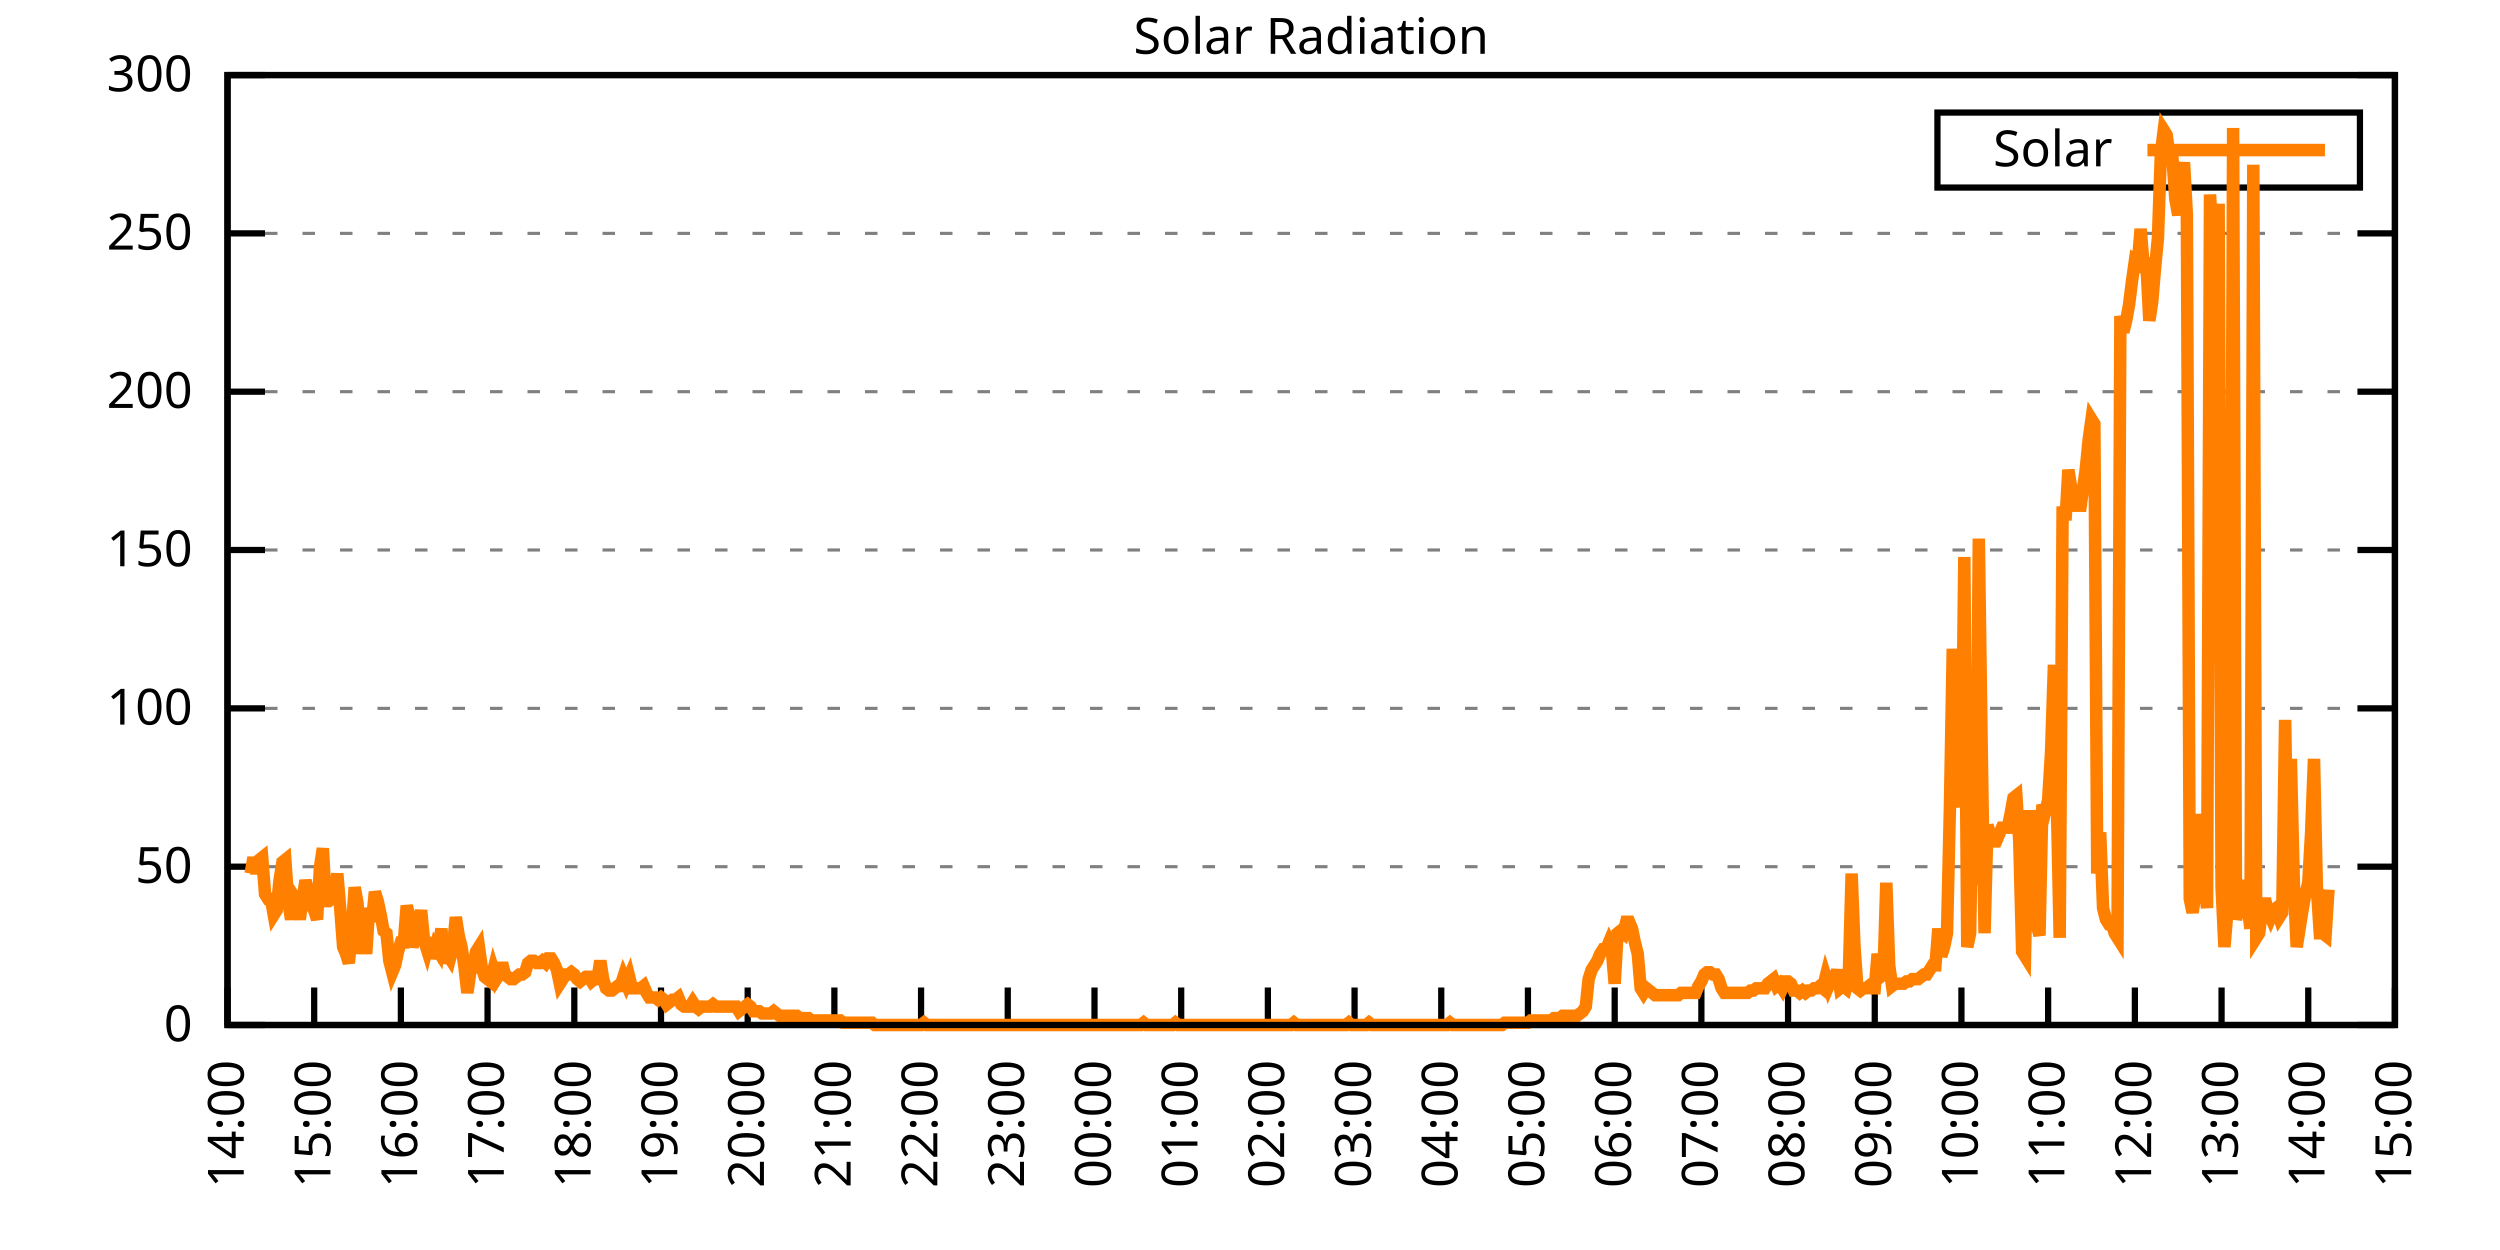
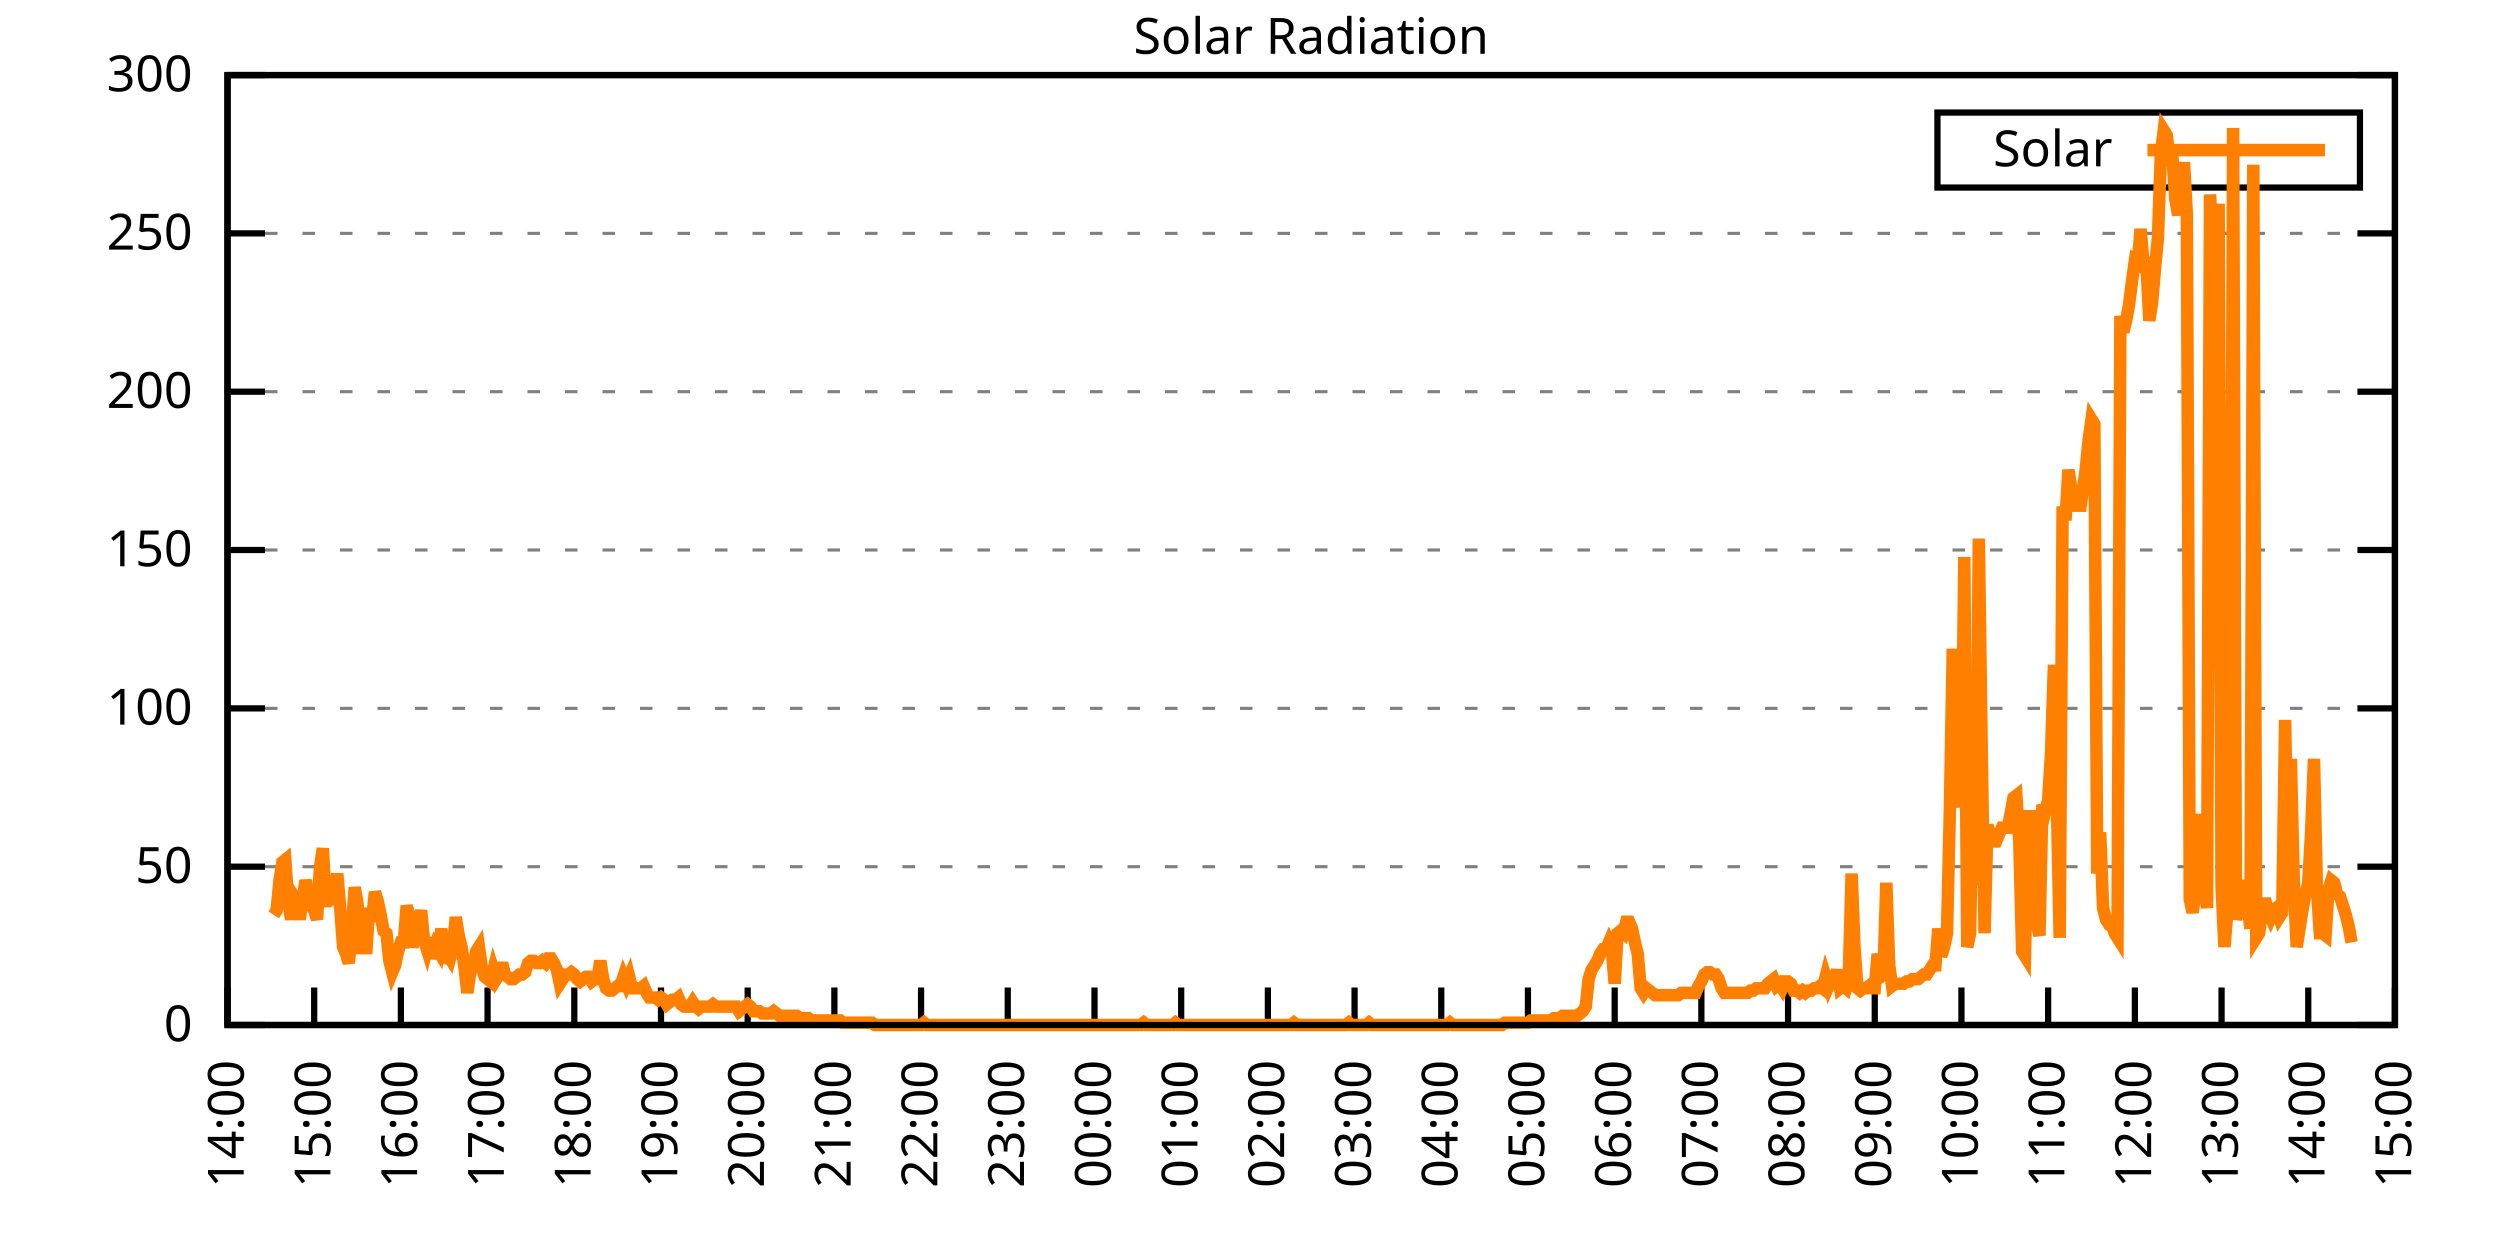
<svg xmlns="http://www.w3.org/2000/svg" xmlns:xlink="http://www.w3.org/1999/xlink" width="400" height="200" viewBox="0 0 400 200">
  <g id="gnuplot_canvas">
    <rect x="0" y="0" width="400" height="200" fill="none" />
    <defs>
      <circle id="gpDot" r="0.5" stroke-width="0.5" stroke="currentColor" />
      <path id="gpPt0" stroke-width="0.333" stroke="currentColor" d="M-1,0 h2 M0,-1 v2" />
      <path id="gpPt1" stroke-width="0.333" stroke="currentColor" d="M-1,-1 L1,1 M1,-1 L-1,1" />
      <path id="gpPt2" stroke-width="0.333" stroke="currentColor" d="M-1,0 L1,0 M0,-1 L0,1 M-1,-1 L1,1 M-1,1 L1,-1" />
      <rect id="gpPt3" stroke-width="0.333" stroke="currentColor" x="-1" y="-1" width="2" height="2" />
      <rect id="gpPt4" stroke-width="0.333" stroke="currentColor" fill="currentColor" x="-1" y="-1" width="2" height="2" />
      <circle id="gpPt5" stroke-width="0.333" stroke="currentColor" cx="0" cy="0" r="1" />
      <use xlink:href="#gpPt5" id="gpPt6" fill="currentColor" stroke="none" />
      <path id="gpPt7" stroke-width="0.333" stroke="currentColor" d="M0,-1.33 L-1.33,0.67 L1.33,0.67 z" />
      <use xlink:href="#gpPt7" id="gpPt8" fill="currentColor" stroke="none" />
      <use xlink:href="#gpPt7" id="gpPt9" stroke="currentColor" transform="rotate(180)" />
      <use xlink:href="#gpPt9" id="gpPt10" fill="currentColor" stroke="none" />
      <use xlink:href="#gpPt3" id="gpPt11" stroke="currentColor" transform="rotate(45)" />
      <use xlink:href="#gpPt11" id="gpPt12" fill="currentColor" stroke="none" />
      <path id="gpPt13" stroke-width="0.333" stroke="currentColor" d="M0,1.330 L1.265,0.411 L0.782,-1.067 L-0.782,-1.076 L-1.265,0.411 z" />
      <use xlink:href="#gpPt13" id="gpPt14" fill="currentColor" stroke="none" />
      <filter id="textbox" filterUnits="objectBoundingBox" x="0" y="0" height="1" width="1">
        <feFlood flood-color="white" flood-opacity="1" result="bgnd" />
        <feComposite in="SourceGraphic" in2="bgnd" operator="atop" />
      </filter>
      <filter id="greybox" filterUnits="objectBoundingBox" x="0" y="0" height="1" width="1">
        <feFlood flood-color="lightgrey" flood-opacity="1" result="grey" />
        <feComposite in="SourceGraphic" in2="grey" operator="atop" />
      </filter>
    </defs>
    <g fill="none" color="white" stroke="currentColor" stroke-width="1.00" stroke-linecap="butt" stroke-linejoin="miter">
</g>
    <g fill="none" color="black" stroke="currentColor" stroke-width="1.00" stroke-linecap="butt" stroke-linejoin="miter">
      <g stroke="none" shape-rendering="crispEdges">
        <polygon fill="rgb(255, 255, 255)" points="36.40,164.00 383.18,164.00 383.18,12.02 36.40,12.02 " />
      </g>
    </g>
    <g fill="none" color="black" stroke="currentColor" stroke-width="1.00" stroke-linecap="butt" stroke-linejoin="miter">
</g>
    <g fill="none" color="black" stroke="black" stroke-width="0.50" stroke-linecap="butt" stroke-linejoin="miter">
</g>
    <g fill="none" color="gray" stroke="currentColor" stroke-width="0.50" stroke-linecap="butt" stroke-linejoin="miter">
      <path stroke="gray" stroke-dasharray="2,4" class="gridline" d="M36.40,164.00 L383.19,164.00  " />
    </g>
    <g fill="none" color="gray" stroke="gray" stroke-width="1.00" stroke-linecap="butt" stroke-linejoin="miter">
</g>
    <g fill="none" color="black" stroke="currentColor" stroke-width="1.00" stroke-linecap="butt" stroke-linejoin="miter">
      <path stroke="black" d="M36.40,164.00 L42.40,164.00 M383.19,164.00 L377.19,164.00  " />
      <g transform="translate(30.80,166.60)" stroke="none" fill="black" font-family="Sans" font-size="8.00" text-anchor="end">
        <text>
          <tspan font-family="Sans"> 0</tspan>
        </text>
      </g>
    </g>
    <g fill="none" color="black" stroke="currentColor" stroke-width="1.00" stroke-linecap="butt" stroke-linejoin="miter">
</g>
    <g fill="none" color="black" stroke="black" stroke-width="0.50" stroke-linecap="butt" stroke-linejoin="miter">
</g>
    <g fill="none" color="gray" stroke="currentColor" stroke-width="0.50" stroke-linecap="butt" stroke-linejoin="miter">
      <path stroke="gray" stroke-dasharray="2,4" class="gridline" d="M36.40,138.67 L383.19,138.67  " />
    </g>
    <g fill="none" color="gray" stroke="gray" stroke-width="1.00" stroke-linecap="butt" stroke-linejoin="miter">
</g>
    <g fill="none" color="black" stroke="currentColor" stroke-width="1.00" stroke-linecap="butt" stroke-linejoin="miter">
      <path stroke="black" d="M36.40,138.67 L42.40,138.67 M383.19,138.67 L377.19,138.67  " />
      <g transform="translate(30.80,141.27)" stroke="none" fill="black" font-family="Sans" font-size="8.00" text-anchor="end">
        <text>
          <tspan font-family="Sans"> 50</tspan>
        </text>
      </g>
    </g>
    <g fill="none" color="black" stroke="currentColor" stroke-width="1.00" stroke-linecap="butt" stroke-linejoin="miter">
</g>
    <g fill="none" color="black" stroke="black" stroke-width="0.50" stroke-linecap="butt" stroke-linejoin="miter">
</g>
    <g fill="none" color="gray" stroke="currentColor" stroke-width="0.50" stroke-linecap="butt" stroke-linejoin="miter">
      <path stroke="gray" stroke-dasharray="2,4" class="gridline" d="M36.40,113.34 L383.19,113.34  " />
    </g>
    <g fill="none" color="gray" stroke="gray" stroke-width="1.00" stroke-linecap="butt" stroke-linejoin="miter">
</g>
    <g fill="none" color="black" stroke="currentColor" stroke-width="1.00" stroke-linecap="butt" stroke-linejoin="miter">
      <path stroke="black" d="M36.40,113.34 L42.40,113.34 M383.19,113.34 L377.19,113.34  " />
      <g transform="translate(30.80,115.94)" stroke="none" fill="black" font-family="Sans" font-size="8.00" text-anchor="end">
        <text>
          <tspan font-family="Sans"> 100</tspan>
        </text>
      </g>
    </g>
    <g fill="none" color="black" stroke="currentColor" stroke-width="1.00" stroke-linecap="butt" stroke-linejoin="miter">
</g>
    <g fill="none" color="black" stroke="black" stroke-width="0.50" stroke-linecap="butt" stroke-linejoin="miter">
</g>
    <g fill="none" color="gray" stroke="currentColor" stroke-width="0.50" stroke-linecap="butt" stroke-linejoin="miter">
      <path stroke="gray" stroke-dasharray="2,4" class="gridline" d="M36.40,88.00 L383.19,88.00  " />
    </g>
    <g fill="none" color="gray" stroke="gray" stroke-width="1.00" stroke-linecap="butt" stroke-linejoin="miter">
</g>
    <g fill="none" color="black" stroke="currentColor" stroke-width="1.00" stroke-linecap="butt" stroke-linejoin="miter">
      <path stroke="black" d="M36.40,88.00 L42.40,88.00 M383.19,88.00 L377.19,88.00  " />
      <g transform="translate(30.80,90.60)" stroke="none" fill="black" font-family="Sans" font-size="8.00" text-anchor="end">
        <text>
          <tspan font-family="Sans"> 150</tspan>
        </text>
      </g>
    </g>
    <g fill="none" color="black" stroke="currentColor" stroke-width="1.00" stroke-linecap="butt" stroke-linejoin="miter">
</g>
    <g fill="none" color="black" stroke="black" stroke-width="0.50" stroke-linecap="butt" stroke-linejoin="miter">
</g>
    <g fill="none" color="gray" stroke="currentColor" stroke-width="0.50" stroke-linecap="butt" stroke-linejoin="miter">
      <path stroke="gray" stroke-dasharray="2,4" class="gridline" d="M36.40,62.67 L383.19,62.67  " />
    </g>
    <g fill="none" color="gray" stroke="gray" stroke-width="1.00" stroke-linecap="butt" stroke-linejoin="miter">
</g>
    <g fill="none" color="black" stroke="currentColor" stroke-width="1.00" stroke-linecap="butt" stroke-linejoin="miter">
      <path stroke="black" d="M36.40,62.67 L42.40,62.67 M383.19,62.67 L377.19,62.67  " />
      <g transform="translate(30.80,65.27)" stroke="none" fill="black" font-family="Sans" font-size="8.00" text-anchor="end">
        <text>
          <tspan font-family="Sans"> 200</tspan>
        </text>
      </g>
    </g>
    <g fill="none" color="black" stroke="currentColor" stroke-width="1.00" stroke-linecap="butt" stroke-linejoin="miter">
</g>
    <g fill="none" color="black" stroke="black" stroke-width="0.50" stroke-linecap="butt" stroke-linejoin="miter">
</g>
    <g fill="none" color="gray" stroke="currentColor" stroke-width="0.50" stroke-linecap="butt" stroke-linejoin="miter">
      <path stroke="gray" stroke-dasharray="2,4" class="gridline" d="M36.40,37.34 L383.19,37.34  " />
    </g>
    <g fill="none" color="gray" stroke="gray" stroke-width="1.00" stroke-linecap="butt" stroke-linejoin="miter">
</g>
    <g fill="none" color="black" stroke="currentColor" stroke-width="1.00" stroke-linecap="butt" stroke-linejoin="miter">
      <path stroke="black" d="M36.40,37.34 L42.40,37.34 M383.19,37.34 L377.19,37.34  " />
      <g transform="translate(30.80,39.94)" stroke="none" fill="black" font-family="Sans" font-size="8.00" text-anchor="end">
        <text>
          <tspan font-family="Sans"> 250</tspan>
        </text>
      </g>
    </g>
    <g fill="none" color="black" stroke="currentColor" stroke-width="1.00" stroke-linecap="butt" stroke-linejoin="miter">
</g>
    <g fill="none" color="black" stroke="black" stroke-width="0.50" stroke-linecap="butt" stroke-linejoin="miter">
</g>
    <g fill="none" color="gray" stroke="currentColor" stroke-width="0.50" stroke-linecap="butt" stroke-linejoin="miter">
      <path stroke="gray" stroke-dasharray="2,4" class="gridline" d="M36.40,12.01 L383.19,12.01  " />
    </g>
    <g fill="none" color="gray" stroke="gray" stroke-width="1.00" stroke-linecap="butt" stroke-linejoin="miter">
</g>
    <g fill="none" color="black" stroke="currentColor" stroke-width="1.00" stroke-linecap="butt" stroke-linejoin="miter">
      <path stroke="black" d="M36.40,12.01 L42.40,12.01 M383.19,12.01 L377.19,12.01  " />
      <g transform="translate(30.80,14.61)" stroke="none" fill="black" font-family="Sans" font-size="8.00" text-anchor="end">
        <text>
          <tspan font-family="Sans"> 300</tspan>
        </text>
      </g>
    </g>
    <g fill="none" color="black" stroke="currentColor" stroke-width="1.00" stroke-linecap="butt" stroke-linejoin="miter">
      <path stroke="black" d="M36.40,164.00 L36.40,158.00  " />
      <g transform="translate(39.00,169.60) rotate(270.00)" stroke="none" fill="black" font-family="Sans" font-size="8.00" text-anchor="end">
        <text>
          <tspan font-family="Sans">14:00</tspan>
        </text>
      </g>
    </g>
    <g fill="none" color="black" stroke="currentColor" stroke-width="1.00" stroke-linecap="butt" stroke-linejoin="miter">
      <path stroke="black" d="M50.27,164.00 L50.27,158.00  " />
      <g transform="translate(52.87,169.60) rotate(270.00)" stroke="none" fill="black" font-family="Sans" font-size="8.00" text-anchor="end">
        <text>
          <tspan font-family="Sans">15:00</tspan>
        </text>
      </g>
    </g>
    <g fill="none" color="black" stroke="currentColor" stroke-width="1.00" stroke-linecap="butt" stroke-linejoin="miter">
      <path stroke="black" d="M64.14,164.00 L64.14,158.00  " />
      <g transform="translate(66.74,169.60) rotate(270.00)" stroke="none" fill="black" font-family="Sans" font-size="8.00" text-anchor="end">
        <text>
          <tspan font-family="Sans">16:00</tspan>
        </text>
      </g>
    </g>
    <g fill="none" color="black" stroke="currentColor" stroke-width="1.00" stroke-linecap="butt" stroke-linejoin="miter">
      <path stroke="black" d="M78.01,164.00 L78.01,158.00  " />
      <g transform="translate(80.61,169.60) rotate(270.00)" stroke="none" fill="black" font-family="Sans" font-size="8.00" text-anchor="end">
        <text>
          <tspan font-family="Sans">17:00</tspan>
        </text>
      </g>
    </g>
    <g fill="none" color="black" stroke="currentColor" stroke-width="1.00" stroke-linecap="butt" stroke-linejoin="miter">
      <path stroke="black" d="M91.89,164.00 L91.89,158.00  " />
      <g transform="translate(94.49,169.60) rotate(270.00)" stroke="none" fill="black" font-family="Sans" font-size="8.00" text-anchor="end">
        <text>
          <tspan font-family="Sans">18:00</tspan>
        </text>
      </g>
    </g>
    <g fill="none" color="black" stroke="currentColor" stroke-width="1.00" stroke-linecap="butt" stroke-linejoin="miter">
      <path stroke="black" d="M105.76,164.00 L105.76,158.00  " />
      <g transform="translate(108.36,169.60) rotate(270.00)" stroke="none" fill="black" font-family="Sans" font-size="8.00" text-anchor="end">
        <text>
          <tspan font-family="Sans">19:00</tspan>
        </text>
      </g>
    </g>
    <g fill="none" color="black" stroke="currentColor" stroke-width="1.00" stroke-linecap="butt" stroke-linejoin="miter">
      <path stroke="black" d="M119.63,164.00 L119.63,158.00  " />
      <g transform="translate(122.23,169.60) rotate(270.00)" stroke="none" fill="black" font-family="Sans" font-size="8.00" text-anchor="end">
        <text>
          <tspan font-family="Sans">20:00</tspan>
        </text>
      </g>
    </g>
    <g fill="none" color="black" stroke="currentColor" stroke-width="1.00" stroke-linecap="butt" stroke-linejoin="miter">
      <path stroke="black" d="M133.50,164.00 L133.50,158.00  " />
      <g transform="translate(136.10,169.60) rotate(270.00)" stroke="none" fill="black" font-family="Sans" font-size="8.00" text-anchor="end">
        <text>
          <tspan font-family="Sans">21:00</tspan>
        </text>
      </g>
    </g>
    <g fill="none" color="black" stroke="currentColor" stroke-width="1.00" stroke-linecap="butt" stroke-linejoin="miter">
      <path stroke="black" d="M147.37,164.00 L147.37,158.00  " />
      <g transform="translate(149.97,169.60) rotate(270.00)" stroke="none" fill="black" font-family="Sans" font-size="8.00" text-anchor="end">
        <text>
          <tspan font-family="Sans">22:00</tspan>
        </text>
      </g>
    </g>
    <g fill="none" color="black" stroke="currentColor" stroke-width="1.00" stroke-linecap="butt" stroke-linejoin="miter">
      <path stroke="black" d="M161.24,164.00 L161.24,158.00  " />
      <g transform="translate(163.84,169.60) rotate(270.00)" stroke="none" fill="black" font-family="Sans" font-size="8.00" text-anchor="end">
        <text>
          <tspan font-family="Sans">23:00</tspan>
        </text>
      </g>
    </g>
    <g fill="none" color="black" stroke="currentColor" stroke-width="1.00" stroke-linecap="butt" stroke-linejoin="miter">
      <path stroke="black" d="M175.12,164.00 L175.12,158.00  " />
      <g transform="translate(177.72,169.60) rotate(270.00)" stroke="none" fill="black" font-family="Sans" font-size="8.00" text-anchor="end">
        <text>
          <tspan font-family="Sans">00:00</tspan>
        </text>
      </g>
    </g>
    <g fill="none" color="black" stroke="currentColor" stroke-width="1.00" stroke-linecap="butt" stroke-linejoin="miter">
      <path stroke="black" d="M188.99,164.00 L188.99,158.00  " />
      <g transform="translate(191.59,169.60) rotate(270.00)" stroke="none" fill="black" font-family="Sans" font-size="8.00" text-anchor="end">
        <text>
          <tspan font-family="Sans">01:00</tspan>
        </text>
      </g>
    </g>
    <g fill="none" color="black" stroke="currentColor" stroke-width="1.00" stroke-linecap="butt" stroke-linejoin="miter">
      <path stroke="black" d="M202.86,164.00 L202.86,158.00  " />
      <g transform="translate(205.46,169.60) rotate(270.00)" stroke="none" fill="black" font-family="Sans" font-size="8.00" text-anchor="end">
        <text>
          <tspan font-family="Sans">02:00</tspan>
        </text>
      </g>
    </g>
    <g fill="none" color="black" stroke="currentColor" stroke-width="1.00" stroke-linecap="butt" stroke-linejoin="miter">
      <path stroke="black" d="M216.73,164.00 L216.73,158.00  " />
      <g transform="translate(219.33,169.60) rotate(270.00)" stroke="none" fill="black" font-family="Sans" font-size="8.00" text-anchor="end">
        <text>
          <tspan font-family="Sans">03:00</tspan>
        </text>
      </g>
    </g>
    <g fill="none" color="black" stroke="currentColor" stroke-width="1.00" stroke-linecap="butt" stroke-linejoin="miter">
      <path stroke="black" d="M230.60,164.00 L230.60,158.00  " />
      <g transform="translate(233.20,169.60) rotate(270.00)" stroke="none" fill="black" font-family="Sans" font-size="8.00" text-anchor="end">
        <text>
          <tspan font-family="Sans">04:00</tspan>
        </text>
      </g>
    </g>
    <g fill="none" color="black" stroke="currentColor" stroke-width="1.00" stroke-linecap="butt" stroke-linejoin="miter">
      <path stroke="black" d="M244.47,164.00 L244.47,158.00  " />
      <g transform="translate(247.07,169.60) rotate(270.00)" stroke="none" fill="black" font-family="Sans" font-size="8.00" text-anchor="end">
        <text>
          <tspan font-family="Sans">05:00</tspan>
        </text>
      </g>
    </g>
    <g fill="none" color="black" stroke="currentColor" stroke-width="1.00" stroke-linecap="butt" stroke-linejoin="miter">
      <path stroke="black" d="M258.35,164.00 L258.35,158.00  " />
      <g transform="translate(260.95,169.60) rotate(270.00)" stroke="none" fill="black" font-family="Sans" font-size="8.00" text-anchor="end">
        <text>
          <tspan font-family="Sans">06:00</tspan>
        </text>
      </g>
    </g>
    <g fill="none" color="black" stroke="currentColor" stroke-width="1.00" stroke-linecap="butt" stroke-linejoin="miter">
      <path stroke="black" d="M272.22,164.00 L272.22,158.00  " />
      <g transform="translate(274.82,169.60) rotate(270.00)" stroke="none" fill="black" font-family="Sans" font-size="8.00" text-anchor="end">
        <text>
          <tspan font-family="Sans">07:00</tspan>
        </text>
      </g>
    </g>
    <g fill="none" color="black" stroke="currentColor" stroke-width="1.00" stroke-linecap="butt" stroke-linejoin="miter">
      <path stroke="black" d="M286.09,164.00 L286.09,158.00  " />
      <g transform="translate(288.69,169.60) rotate(270.00)" stroke="none" fill="black" font-family="Sans" font-size="8.00" text-anchor="end">
        <text>
          <tspan font-family="Sans">08:00</tspan>
        </text>
      </g>
    </g>
    <g fill="none" color="black" stroke="currentColor" stroke-width="1.00" stroke-linecap="butt" stroke-linejoin="miter">
      <path stroke="black" d="M299.96,164.00 L299.96,158.00  " />
      <g transform="translate(302.56,169.60) rotate(270.00)" stroke="none" fill="black" font-family="Sans" font-size="8.00" text-anchor="end">
        <text>
          <tspan font-family="Sans">09:00</tspan>
        </text>
      </g>
    </g>
    <g fill="none" color="black" stroke="currentColor" stroke-width="1.00" stroke-linecap="butt" stroke-linejoin="miter">
      <path stroke="black" d="M313.83,164.00 L313.83,158.00  " />
      <g transform="translate(316.43,169.60) rotate(270.00)" stroke="none" fill="black" font-family="Sans" font-size="8.00" text-anchor="end">
        <text>
          <tspan font-family="Sans">10:00</tspan>
        </text>
      </g>
    </g>
    <g fill="none" color="black" stroke="currentColor" stroke-width="1.00" stroke-linecap="butt" stroke-linejoin="miter">
      <path stroke="black" d="M327.70,164.00 L327.70,158.00  " />
      <g transform="translate(330.30,169.60) rotate(270.00)" stroke="none" fill="black" font-family="Sans" font-size="8.00" text-anchor="end">
        <text>
          <tspan font-family="Sans">11:00</tspan>
        </text>
      </g>
    </g>
    <g fill="none" color="black" stroke="currentColor" stroke-width="1.00" stroke-linecap="butt" stroke-linejoin="miter">
      <path stroke="black" d="M341.58,164.00 L341.58,158.00  " />
      <g transform="translate(344.18,169.60) rotate(270.00)" stroke="none" fill="black" font-family="Sans" font-size="8.00" text-anchor="end">
        <text>
          <tspan font-family="Sans">12:00</tspan>
        </text>
      </g>
    </g>
    <g fill="none" color="black" stroke="currentColor" stroke-width="1.00" stroke-linecap="butt" stroke-linejoin="miter">
      <path stroke="black" d="M355.45,164.00 L355.45,158.00  " />
      <g transform="translate(358.05,169.60) rotate(270.00)" stroke="none" fill="black" font-family="Sans" font-size="8.00" text-anchor="end">
        <text>
          <tspan font-family="Sans">13:00</tspan>
        </text>
      </g>
    </g>
    <g fill="none" color="black" stroke="currentColor" stroke-width="1.00" stroke-linecap="butt" stroke-linejoin="miter">
      <path stroke="black" d="M369.32,164.00 L369.32,158.00  " />
      <g transform="translate(371.92,169.60) rotate(270.00)" stroke="none" fill="black" font-family="Sans" font-size="8.00" text-anchor="end">
        <text>
          <tspan font-family="Sans">14:00</tspan>
        </text>
      </g>
    </g>
    <g fill="none" color="black" stroke="currentColor" stroke-width="1.00" stroke-linecap="butt" stroke-linejoin="miter">
      <path stroke="black" d="M383.19,164.00 L383.19,158.00  " />
      <g transform="translate(385.79,169.60) rotate(270.00)" stroke="none" fill="black" font-family="Sans" font-size="8.00" text-anchor="end">
        <text>
          <tspan font-family="Sans">15:00</tspan>
        </text>
      </g>
    </g>
    <g fill="none" color="black" stroke="currentColor" stroke-width="1.00" stroke-linecap="butt" stroke-linejoin="miter">
</g>
    <g fill="none" color="black" stroke="currentColor" stroke-width="1.00" stroke-linecap="butt" stroke-linejoin="miter">
      <path stroke="black" d="M36.40,12.01 L36.40,164.00 L383.19,164.00 L383.19,12.01 L36.40,12.01 Z  " />
    </g>
    <g fill="none" color="black" stroke="currentColor" stroke-width="1.00" stroke-linecap="butt" stroke-linejoin="miter">
</g>
    <g fill="none" color="black" stroke="currentColor" stroke-width="1.00" stroke-linecap="butt" stroke-linejoin="miter">
      <path stroke="black" d="M309.99,30.01 L309.99,18.01 L377.59,18.01 L377.59,30.01 L309.99,30.01 Z  " />
    </g>
    <g id="Solar_Radiation_plot_1">
      <g fill="none" color="white" stroke="black" stroke-width="2.00" stroke-linecap="butt" stroke-linejoin="miter">
</g>
      <g fill="none" color="black" stroke="currentColor" stroke-width="2.00" stroke-linecap="butt" stroke-linejoin="miter">
        <g transform="translate(337.99,26.61)" stroke="none" fill="black" font-family="Sans" font-size="8.00" text-anchor="end">
          <text>
            <tspan font-family="Sans">Solar</tspan>
          </text>
        </g>
      </g>
      <g fill="none" color="black" stroke="currentColor" stroke-width="2.00" stroke-linecap="butt" stroke-linejoin="miter">
-         <path stroke="rgb(255, 127,   0)" d="M343.59,24.01 L371.99,24.01 M40.10,139.77 L40.56,137.20 L41.02,139.77 L41.49,137.57 L41.95,137.20 L42.41,143.08   L42.87,143.81 L43.34,143.81 L43.80,146.38 L44.26,145.65 L44.72,140.87 L45.19,137.94 L45.65,137.57 L46.11,144.18   L46.57,147.11 L47.03,143.44 L47.50,144.18 L47.96,147.11 L48.42,143.81 L48.88,140.87 L49.35,142.71 L49.81,144.91   L50.27,145.65 L50.73,147.11 L51.20,138.67 L51.66,135.74 L52.12,144.18 L52.58,144.18 L53.05,143.81 L53.51,143.81   L53.97,139.77 L54.43,145.28 L54.90,151.52 L55.36,152.62 L55.82,154.09 L56.28,148.95 L56.75,141.98 L57.21,144.55   L57.67,152.62 L58.13,147.48 L58.59,152.62 L59.06,145.28 L59.52,147.48 L59.98,142.71 L60.44,144.18 L60.91,146.38   L61.37,148.95 L61.83,149.32 L62.29,153.72 L62.76,155.56 L63.22,154.46 L63.68,152.25 L64.14,150.79 L64.61,150.79   L65.07,144.91 L65.53,146.75 L65.99,151.52 L66.46,149.68 L66.92,148.22 L67.38,145.65 L67.84,150.42 L68.30,151.89   L68.77,150.05 L69.23,153.35 L69.69,151.52 L70.15,152.25 L70.62,148.58 L71.08,154.09 L71.54,152.62 L72.00,153.35   L72.47,151.52 L72.93,146.75 L73.39,149.68 L73.85,151.52 L74.32,154.82 L74.78,158.86 L75.24,155.56 L75.70,154.82   L76.17,152.25 L76.63,151.52 L77.09,154.82 L77.55,156.29 L78.01,156.66 L78.48,157.03 L78.94,155.19 L79.40,156.66   L79.86,155.92 L80.33,154.09 L80.79,155.92 L81.25,156.29 L81.71,156.66 L82.18,156.66 L82.64,156.29 L83.10,155.92   L83.56,155.92 L84.03,155.56 L84.49,154.09 L84.95,153.72 L85.41,153.72 L85.88,154.09 L86.34,154.09 L86.80,153.72   L87.26,154.09 L87.72,153.35 L88.19,153.35 L88.65,154.09 L89.11,155.19 L89.57,157.39 L90.04,156.66 L90.50,155.92   L90.96,155.92 L91.42,155.56 L91.89,155.92 L92.35,156.66 L92.81,157.03 L93.27,156.66 L93.74,156.29 L94.20,156.29   L94.66,157.03 L95.12,156.66 L95.59,156.66 L96.05,153.72 L96.51,156.66 L96.97,158.13 L97.44,158.49 L97.90,158.49   L98.36,158.13 L98.82,157.76 L99.28,157.76 L99.75,156.29 L100.21,157.39 L100.67,156.29 L101.13,158.13 L101.60,158.13   L102.06,158.13 L102.52,158.13 L102.98,157.76 L103.45,158.86 L103.91,159.60 L104.37,159.60 L104.83,159.60 L105.30,159.96   L105.76,159.60 L106.22,159.96 L106.68,160.70 L107.15,160.33 L107.61,159.96 L108.07,159.96 L108.53,159.60 L108.99,160.70   L109.46,161.06 L109.92,161.06 L110.38,161.06 L110.84,160.33 L111.31,161.06 L111.77,161.43 L112.23,161.06 L112.69,161.06   L113.16,161.06 L113.62,161.06 L114.08,160.70 L114.54,161.06 L115.01,161.06 L115.47,161.06 L115.93,161.06 L116.39,161.06   L116.86,161.06 L117.32,161.06 L117.78,161.06 L118.24,161.80 L118.70,161.43 L119.17,161.06 L119.63,160.70 L120.09,161.06   L120.55,161.80 L121.02,161.80 L121.48,161.80 L121.94,162.16 L122.40,162.16 L122.87,162.16 L123.33,162.16 L123.79,161.80   L124.25,162.16 L124.72,162.53 L125.18,162.53 L125.64,162.53 L126.10,162.53 L126.57,162.53 L127.03,162.53 L127.49,162.53   L127.95,162.90 L128.41,162.90 L128.88,162.90 L129.34,162.90 L129.80,163.27 L130.26,163.27 L130.73,163.27 L131.19,163.27   L131.65,163.27 L132.11,163.27 L132.58,163.27 L133.04,163.27 L133.50,163.27 L133.96,163.27 L134.43,163.27 L134.89,163.63   L135.35,163.63 L135.81,163.63 L136.28,163.63 L136.74,163.63 L137.20,163.63 L137.66,163.63 L138.13,163.63 L138.59,163.63   L139.05,163.63 L139.51,163.63 L139.97,164.00 L140.44,164.00 L140.90,164.00 L141.36,164.00 L141.82,164.00 L142.29,164.00   L142.75,164.00 L143.21,164.00 L143.67,164.00 L144.14,164.00 L144.60,164.00 L145.06,164.00 L145.52,164.00 L145.99,164.00   L146.45,164.00 L146.91,164.00 L147.37,164.00 L147.84,163.63 L148.30,164.00 L148.76,164.00 L149.22,164.00 L149.68,164.00   L150.15,164.00 L150.61,164.00 L151.07,164.00 L151.53,164.00 L152.00,164.00 L152.46,164.00 L152.92,164.00 L153.38,164.00   L153.85,164.00 L154.31,164.00 L154.77,164.00 L155.23,164.00 L155.70,164.00 L156.16,164.00 L156.62,164.00 L157.08,164.00   L157.55,164.00 L158.01,164.00 L158.47,164.00 L158.93,164.00 L159.39,164.00 L159.86,164.00 L160.32,164.00 L160.78,164.00   L161.24,164.00 L161.71,164.00 L162.17,164.00 L162.63,164.00 L163.09,164.00 L163.56,164.00 L164.02,164.00 L164.48,164.00   L164.94,164.00 L165.41,164.00 L165.87,164.00 L166.33,164.00 L166.79,164.00 L167.26,164.00 L167.72,164.00 L168.18,164.00   L168.64,164.00 L169.10,164.00 L169.57,164.00 L170.03,164.00 L170.49,164.00 L170.95,164.00 L171.42,164.00 L171.88,164.00   L172.34,164.00 L172.80,164.00 L173.27,164.00 L173.73,164.00 L174.19,164.00 L174.65,164.00 L175.12,164.00 L175.58,164.00   L176.04,164.00 L176.50,164.00 L176.97,164.00 L177.43,164.00 L177.89,164.00 L178.35,164.00 L178.82,164.00 L179.28,164.00   L179.74,164.00 L180.20,164.00 L180.66,164.00 L181.13,164.00 L181.59,164.00 L182.05,164.00 L182.51,164.00 L182.98,163.63   L183.44,164.00 L183.90,164.00 L184.36,164.00 L184.83,164.00 L185.29,164.00 L185.75,164.00 L186.21,164.00 L186.68,164.00   L187.14,164.00 L187.60,164.00 L188.06,163.63 L188.53,164.00 L188.99,164.00 L189.45,164.00 L189.91,164.00 L190.37,164.00   L190.84,164.00 L191.30,164.00 L191.76,164.00 L192.22,164.00 L192.69,164.00 L193.15,164.00 L193.61,164.00 L194.07,164.00   L194.54,164.00 L195.00,164.00 L195.46,164.00 L195.92,164.00 L196.39,164.00 L196.85,164.00 L197.31,164.00 L197.77,164.00   L198.24,164.00 L198.70,164.00 L199.16,164.00 L199.62,164.00 L200.08,164.00 L200.55,164.00 L201.01,164.00 L201.47,164.00   L201.93,164.00 L202.40,164.00 L202.86,164.00 L203.32,164.00 L203.78,164.00 L204.25,164.00 L204.71,164.00 L205.17,164.00   L205.63,164.00 L206.10,164.00 L206.56,164.00 L207.02,163.63 L207.48,164.00 L207.95,164.00 L208.41,164.00 L208.87,164.00   L209.33,164.00 L209.80,164.00 L210.26,164.00 L210.72,164.00 L211.18,164.00 L211.64,164.00 L212.11,164.00 L212.57,164.00   L213.03,164.00 L213.49,164.00 L213.96,164.00 L214.42,164.00 L214.88,164.00 L215.34,164.00 L215.81,163.63 L216.27,164.00   L216.73,164.00 L217.19,164.00 L217.66,164.00 L218.12,164.00 L218.58,164.00 L219.04,163.63 L219.51,164.00 L219.97,164.00   L220.43,164.00 L220.89,164.00 L221.35,164.00 L221.82,164.00 L222.28,164.00 L222.74,164.00 L223.20,164.00 L223.67,164.00   L224.13,164.00 L224.59,164.00 L225.05,164.00 L225.52,164.00 L225.98,164.00 L226.44,164.00 L226.90,164.00 L227.37,164.00   L227.83,164.00 L228.29,164.00 L228.75,164.00 L229.22,164.00 L229.68,164.00 L230.14,164.00 L230.60,164.00 L231.06,164.00   L231.53,164.00 L231.99,163.63 L232.45,164.00 L232.91,164.00 L233.38,164.00 L233.84,164.00 L234.30,164.00 L234.76,164.00   L235.23,164.00 L235.69,164.00 L236.15,164.00 L236.61,164.00 L237.08,164.00 L237.54,164.00 L238.00,164.00 L238.46,164.00   L238.93,164.00 L239.39,164.00 L239.85,164.00 L240.31,164.00 L240.77,163.63 L241.24,163.63 L241.70,163.63 L242.16,163.63   L242.62,163.63 L243.09,163.63 L243.55,163.63 L244.01,163.63 L244.47,163.63 L244.94,163.27 L245.40,163.27 L245.86,163.27   L246.32,163.27 L246.79,163.27 L247.25,163.27 L247.71,163.27 L248.17,163.27 L248.64,162.90 L249.10,162.90 L249.56,162.90   L250.02,162.53 L250.49,162.53 L250.95,162.53 L251.41,162.53 L251.87,162.53 L252.33,162.53 L252.80,162.16 L253.26,161.80   L253.72,161.06 L254.18,156.66 L254.65,155.19 L255.11,154.46 L255.57,153.72 L256.03,152.62 L256.50,151.89 L256.96,151.89   L257.42,150.79 L257.88,151.89 L258.35,157.39 L258.81,149.32 L259.27,148.95 L259.73,149.32 L260.20,147.48 L260.66,147.48   L261.12,148.58 L261.58,150.79 L262.04,152.62 L262.51,158.13 L262.97,158.86 L263.43,158.13 L263.89,158.49 L264.36,158.86   L264.82,159.23 L265.28,159.23 L265.74,159.23 L266.21,159.23 L266.67,159.23 L267.13,159.23 L267.59,159.23 L268.06,159.23   L268.52,159.23 L268.98,158.86 L269.44,158.86 L269.91,158.86 L270.37,158.86 L270.83,158.86 L271.29,158.86 L271.75,157.76   L272.22,157.03 L272.68,155.92 L273.14,155.56 L273.60,155.56 L274.07,155.92 L274.53,155.92 L274.99,156.66 L275.45,158.13   L275.92,158.86 L276.38,158.86 L276.84,158.86 L277.30,158.86 L277.77,158.86 L278.23,158.86 L278.69,158.86 L279.15,158.86   L279.62,158.86 L280.08,158.49 L280.54,158.49 L281.00,158.13 L281.46,158.13 L281.93,158.13 L282.39,158.13 L282.85,157.39   L283.31,157.03 L283.78,156.66 L284.24,157.76 L284.70,157.39 L285.16,158.13 L285.63,157.03 L286.09,157.03 L286.55,157.39   L287.01,158.49 L287.48,158.49 L287.94,158.86 L288.40,158.49 L288.86,158.86 L289.33,158.49 L289.79,158.49 L290.25,158.13   L290.71,158.13 L291.18,157.76 L291.64,158.13 L292.10,156.29 L292.56,157.76 L293.02,156.66 L293.49,157.03 L293.95,155.19   L294.41,158.13 L294.87,157.76 L295.34,158.13 L295.80,156.29 L296.26,139.77 L296.72,151.52 L297.19,158.13 L297.65,158.49   L298.11,158.13 L298.57,158.13 L299.04,157.76 L299.50,158.13 L299.96,158.13 L300.42,152.62 L300.89,156.29 L301.35,155.92   L301.81,141.24 L302.27,154.46 L302.73,157.76 L303.20,157.39 L303.66,157.39 L304.12,157.39 L304.58,157.39 L305.05,157.03   L305.51,157.03 L305.97,156.66 L306.43,156.66 L306.90,156.66 L307.36,156.29 L307.82,155.92 L308.28,155.92 L308.75,155.19   L309.21,154.46 L309.67,154.46 L310.13,148.58 L310.60,152.99 L311.06,151.52 L311.52,149.32 L311.98,129.49 L312.44,103.80   L312.91,128.03 L313.37,125.82 L313.83,129.13 L314.29,89.12 L314.76,151.52 L315.22,149.32 L315.68,122.52 L316.14,141.61   L316.61,86.18 L317.07,119.58 L317.53,149.32 L317.99,132.06 L318.46,133.53 L318.92,134.63 L319.38,134.63 L319.84,133.53   L320.31,132.43 L320.77,132.43 L321.23,132.43 L321.69,130.23 L322.15,127.66 L322.62,127.29 L323.08,134.63 L323.54,152.25   L324.00,152.99 L324.47,130.60 L324.93,130.60 L325.39,137.57 L325.85,147.85 L326.32,149.68 L326.78,128.76 L327.24,129.86   L327.70,128.03 L328.17,120.32 L328.63,106.37 L329.09,128.03 L329.55,150.05 L330.02,81.04 L330.48,83.24 L330.94,75.17   L331.40,78.10 L331.87,81.78 L332.33,78.10 L332.79,81.78 L333.25,78.47 L333.71,75.17 L334.18,70.40 L334.64,67.09   L335.10,67.83 L335.56,139.77 L336.03,133.17 L336.49,145.28 L336.95,147.11 L337.41,147.85 L337.88,147.85 L338.34,149.32   L338.80,150.05 L339.26,50.57 L339.73,53.14 L340.19,51.31 L340.65,48.74 L341.11,45.07 L341.58,41.76 L342.04,42.13   L342.50,36.63 L342.96,42.13 L343.42,42.13 L343.89,51.31 L344.35,48.37 L344.81,42.87 L345.27,38.09 L345.74,24.51   L346.20,20.84 L346.66,21.57 L347.12,24.88 L347.59,25.25 L348.05,31.85 L348.51,34.42 L348.97,29.65 L349.44,25.98   L349.90,34.42 L350.36,143.81 L350.82,146.01 L351.29,142.71 L351.75,130.23 L352.21,143.44 L352.67,141.24 L353.13,145.28   L353.60,31.12 L354.06,39.19 L354.52,70.03 L354.98,32.59 L355.45,141.98 L355.91,151.52 L356.37,146.01 L356.83,141.98   L357.30,20.47 L357.76,147.11 L358.22,145.28 L358.68,143.44 L359.15,140.87 L359.61,144.91 L360.07,148.58 L360.53,26.35   L361.00,150.05 L361.46,149.32 L361.92,145.65 L362.38,143.81 L362.84,145.65 L363.31,146.75 L363.77,145.65 L364.23,145.28   L364.69,146.75 L365.16,146.01 L365.62,115.18 L366.08,142.71 L366.54,121.42 L367.01,141.24 L367.47,151.52 L367.93,148.58   L368.39,145.65 L368.86,143.08 L369.32,141.24 L369.78,133.17 L370.24,121.42 L370.71,142.34 L371.17,149.32 L371.63,149.32   L372.09,149.68 L372.56,142.34  " />
+         <path stroke="rgb(255, 127,   0)" d="M343.59,24.01 L371.99,24.01 M43.80,146.38 L44.26,145.65 L44.72,140.87 L45.19,137.94 L45.65,137.57 L46.11,144.18   L46.57,147.11 L47.03,143.44 L47.50,144.18 L47.96,147.11 L48.42,143.81 L48.88,140.87 L49.35,142.71 L49.81,144.91   L50.27,145.65 L50.73,147.11 L51.20,138.67 L51.66,135.74 L52.12,144.18 L52.58,144.18 L53.05,143.81 L53.51,143.81   L53.97,139.77 L54.43,145.28 L54.90,151.52 L55.36,152.62 L55.82,154.09 L56.28,148.95 L56.75,141.98 L57.21,144.55   L57.67,152.62 L58.13,147.48 L58.59,152.62 L59.06,145.28 L59.52,147.48 L59.98,142.71 L60.44,144.18 L60.91,146.38   L61.37,148.95 L61.83,149.32 L62.29,153.72 L62.76,155.56 L63.22,154.46 L63.68,152.25 L64.14,150.79 L64.61,150.79   L65.07,144.91 L65.53,146.75 L65.99,151.52 L66.46,149.68 L66.92,148.22 L67.38,145.65 L67.84,150.42 L68.30,151.89   L68.77,150.05 L69.23,153.35 L69.69,151.52 L70.15,152.25 L70.62,148.58 L71.08,154.09 L71.54,152.62 L72.00,153.35   L72.47,151.52 L72.93,146.75 L73.39,149.68 L73.85,151.52 L74.32,154.82 L74.78,158.86 L75.24,155.56 L75.70,154.82   L76.17,152.25 L76.63,151.52 L77.09,154.82 L77.55,156.29 L78.01,156.66 L78.48,157.03 L78.94,155.19 L79.40,156.66   L79.86,155.92 L80.33,154.09 L80.79,155.92 L81.25,156.29 L81.71,156.66 L82.18,156.66 L82.64,156.29 L83.10,155.92   L83.56,155.92 L84.03,155.56 L84.49,154.09 L84.95,153.72 L85.41,153.72 L85.88,154.09 L86.34,154.09 L86.80,153.72   L87.26,154.09 L87.72,153.35 L88.19,153.35 L88.65,154.09 L89.11,155.19 L89.57,157.39 L90.04,156.66 L90.50,155.92   L90.96,155.92 L91.42,155.56 L91.89,155.92 L92.35,156.66 L92.81,157.03 L93.27,156.66 L93.74,156.29 L94.20,156.29   L94.66,157.03 L95.12,156.66 L95.59,156.66 L96.05,153.72 L96.51,156.66 L96.97,158.13 L97.44,158.49 L97.90,158.49   L98.36,158.13 L98.82,157.76 L99.28,157.76 L99.75,156.29 L100.21,157.39 L100.67,156.29 L101.13,158.13 L101.60,158.13   L102.06,158.13 L102.52,158.13 L102.98,157.76 L103.45,158.86 L103.91,159.60 L104.37,159.60 L104.83,159.60 L105.30,159.96   L105.76,159.60 L106.22,159.96 L106.68,160.70 L107.15,160.33 L107.61,159.96 L108.07,159.96 L108.53,159.60 L108.99,160.70   L109.46,161.06 L109.92,161.06 L110.38,161.06 L110.84,160.33 L111.31,161.06 L111.77,161.43 L112.23,161.06 L112.69,161.06   L113.16,161.06 L113.62,161.06 L114.08,160.70 L114.54,161.06 L115.01,161.06 L115.47,161.06 L115.93,161.06 L116.39,161.06   L116.86,161.06 L117.32,161.06 L117.78,161.06 L118.24,161.80 L118.70,161.43 L119.17,161.06 L119.63,160.70 L120.09,161.06   L120.55,161.80 L121.02,161.80 L121.48,161.80 L121.94,162.16 L122.40,162.16 L122.87,162.16 L123.33,162.16 L123.79,161.80   L124.25,162.16 L124.72,162.53 L125.18,162.53 L125.64,162.53 L126.10,162.53 L126.57,162.53 L127.03,162.53 L127.49,162.53   L127.95,162.90 L128.41,162.90 L128.88,162.90 L129.34,162.90 L129.80,163.27 L130.26,163.27 L130.73,163.27 L131.19,163.27   L131.65,163.27 L132.11,163.27 L132.58,163.27 L133.04,163.27 L133.50,163.27 L133.96,163.27 L134.43,163.27 L134.89,163.63   L135.35,163.63 L135.81,163.63 L136.28,163.63 L136.74,163.63 L137.20,163.63 L137.66,163.63 L138.13,163.63 L138.59,163.63   L139.05,163.63 L139.51,163.63 L139.97,164.00 L140.44,164.00 L140.90,164.00 L141.36,164.00 L141.82,164.00 L142.29,164.00   L142.75,164.00 L143.21,164.00 L143.67,164.00 L144.14,164.00 L144.60,164.00 L145.06,164.00 L145.52,164.00 L145.99,164.00   L146.45,164.00 L146.91,164.00 L147.37,164.00 L147.84,163.63 L148.30,164.00 L148.76,164.00 L149.22,164.00 L149.68,164.00   L150.15,164.00 L150.61,164.00 L151.07,164.00 L151.53,164.00 L152.00,164.00 L152.46,164.00 L152.92,164.00 L153.38,164.00   L153.85,164.00 L154.31,164.00 L154.77,164.00 L155.23,164.00 L155.70,164.00 L156.16,164.00 L156.62,164.00 L157.08,164.00   L157.55,164.00 L158.01,164.00 L158.47,164.00 L158.93,164.00 L159.39,164.00 L159.86,164.00 L160.32,164.00 L160.78,164.00   L161.24,164.00 L161.71,164.00 L162.17,164.00 L162.63,164.00 L163.09,164.00 L163.56,164.00 L164.02,164.00 L164.48,164.00   L164.94,164.00 L165.41,164.00 L165.87,164.00 L166.33,164.00 L166.79,164.00 L167.26,164.00 L167.72,164.00 L168.18,164.00   L168.64,164.00 L169.10,164.00 L169.57,164.00 L170.03,164.00 L170.49,164.00 L170.95,164.00 L171.42,164.00 L171.88,164.00   L172.34,164.00 L172.80,164.00 L173.27,164.00 L173.73,164.00 L174.19,164.00 L174.65,164.00 L175.12,164.00 L175.58,164.00   L176.04,164.00 L176.50,164.00 L176.97,164.00 L177.43,164.00 L177.89,164.00 L178.35,164.00 L178.82,164.00 L179.28,164.00   L179.74,164.00 L180.20,164.00 L180.66,164.00 L181.13,164.00 L181.59,164.00 L182.05,164.00 L182.51,164.00 L182.98,163.63   L183.44,164.00 L183.90,164.00 L184.36,164.00 L184.83,164.00 L185.29,164.00 L185.75,164.00 L186.21,164.00 L186.68,164.00   L187.14,164.00 L187.60,164.00 L188.06,163.63 L188.53,164.00 L188.99,164.00 L189.45,164.00 L189.91,164.00 L190.37,164.00   L190.84,164.00 L191.30,164.00 L191.76,164.00 L192.22,164.00 L192.69,164.00 L193.15,164.00 L193.61,164.00 L194.07,164.00   L194.54,164.00 L195.00,164.00 L195.46,164.00 L195.92,164.00 L196.39,164.00 L196.85,164.00 L197.31,164.00 L197.77,164.00   L198.24,164.00 L198.70,164.00 L199.16,164.00 L199.62,164.00 L200.08,164.00 L200.55,164.00 L201.01,164.00 L201.47,164.00   L201.93,164.00 L202.40,164.00 L202.86,164.00 L203.32,164.00 L203.78,164.00 L204.25,164.00 L204.71,164.00 L205.17,164.00   L205.63,164.00 L206.10,164.00 L206.56,164.00 L207.02,163.63 L207.48,164.00 L207.95,164.00 L208.41,164.00 L208.87,164.00   L209.33,164.00 L209.80,164.00 L210.26,164.00 L210.72,164.00 L211.18,164.00 L211.64,164.00 L212.11,164.00 L212.57,164.00   L213.03,164.00 L213.49,164.00 L213.96,164.00 L214.42,164.00 L214.88,164.00 L215.34,164.00 L215.81,163.63 L216.27,164.00   L216.73,164.00 L217.19,164.00 L217.66,164.00 L218.12,164.00 L218.58,164.00 L219.04,163.63 L219.51,164.00 L219.97,164.00   L220.43,164.00 L220.89,164.00 L221.35,164.00 L221.82,164.00 L222.28,164.00 L222.74,164.00 L223.20,164.00 L223.67,164.00   L224.13,164.00 L224.59,164.00 L225.05,164.00 L225.52,164.00 L225.98,164.00 L226.44,164.00 L226.90,164.00 L227.37,164.00   L227.83,164.00 L228.29,164.00 L228.75,164.00 L229.22,164.00 L229.68,164.00 L230.14,164.00 L230.60,164.00 L231.06,164.00   L231.53,164.00 L231.99,163.63 L232.45,164.00 L232.91,164.00 L233.38,164.00 L233.84,164.00 L234.30,164.00 L234.76,164.00   L235.23,164.00 L235.69,164.00 L236.15,164.00 L236.61,164.00 L237.08,164.00 L237.54,164.00 L238.00,164.00 L238.46,164.00   L238.93,164.00 L239.39,164.00 L239.85,164.00 L240.31,164.00 L240.77,163.63 L241.24,163.63 L241.70,163.63 L242.16,163.63   L242.62,163.63 L243.09,163.63 L243.55,163.63 L244.01,163.63 L244.47,163.63 L244.94,163.27 L245.40,163.27 L245.86,163.27   L246.32,163.27 L246.79,163.27 L247.25,163.27 L247.71,163.27 L248.17,163.27 L248.64,162.90 L249.10,162.90 L249.56,162.90   L250.02,162.53 L250.49,162.53 L250.95,162.53 L251.41,162.53 L251.87,162.53 L252.33,162.53 L252.80,162.16 L253.26,161.80   L253.72,161.06 L254.18,156.66 L254.65,155.19 L255.11,154.46 L255.57,153.72 L256.03,152.62 L256.50,151.89 L256.96,151.89   L257.42,150.79 L257.88,151.89 L258.35,157.39 L258.81,149.32 L259.27,148.95 L259.73,149.32 L260.20,147.48 L260.66,147.48   L261.12,148.58 L261.58,150.79 L262.04,152.62 L262.51,158.13 L262.97,158.86 L263.43,158.13 L263.89,158.49 L264.36,158.86   L264.82,159.23 L265.28,159.23 L265.74,159.23 L266.21,159.23 L266.67,159.23 L267.13,159.23 L267.59,159.23 L268.06,159.23   L268.52,159.23 L268.98,158.86 L269.44,158.86 L269.91,158.86 L270.37,158.86 L270.83,158.86 L271.29,158.86 L271.75,157.76   L272.22,157.03 L272.68,155.92 L273.14,155.56 L273.60,155.56 L274.07,155.92 L274.53,155.92 L274.99,156.66 L275.45,158.13   L275.92,158.86 L276.38,158.86 L276.84,158.86 L277.30,158.86 L277.77,158.86 L278.23,158.86 L278.69,158.86 L279.15,158.86   L279.62,158.86 L280.08,158.49 L280.54,158.49 L281.00,158.13 L281.46,158.13 L281.93,158.13 L282.39,158.13 L282.85,157.39   L283.31,157.03 L283.78,156.66 L284.24,157.76 L284.70,157.39 L285.16,158.13 L285.63,157.03 L286.09,157.03 L286.55,157.39   L287.01,158.49 L287.48,158.49 L287.94,158.86 L288.40,158.49 L288.86,158.86 L289.33,158.49 L289.79,158.49 L290.25,158.13   L290.71,158.13 L291.18,157.76 L291.64,158.13 L292.10,156.29 L292.56,157.76 L293.02,156.66 L293.49,157.03 L293.95,155.19   L294.41,158.13 L294.87,157.76 L295.34,158.13 L295.80,156.29 L296.26,139.77 L296.72,151.52 L297.19,158.13 L297.65,158.49   L298.11,158.13 L298.57,158.13 L299.04,157.76 L299.50,158.13 L299.96,158.13 L300.42,152.62 L300.89,156.29 L301.35,155.92   L301.81,141.24 L302.27,154.46 L302.73,157.76 L303.20,157.39 L303.66,157.39 L304.12,157.39 L304.58,157.39 L305.05,157.03   L305.51,157.03 L305.97,156.66 L306.43,156.66 L306.90,156.66 L307.36,156.29 L307.82,155.92 L308.28,155.92 L308.75,155.19   L309.21,154.46 L309.67,154.46 L310.13,148.58 L310.60,152.99 L311.06,151.52 L311.52,149.32 L311.98,129.49 L312.44,103.80   L312.91,128.03 L313.37,125.82 L313.83,129.13 L314.29,89.12 L314.76,151.52 L315.22,149.32 L315.68,122.52 L316.14,141.61   L316.61,86.18 L317.07,119.58 L317.53,149.32 L317.99,132.06 L318.46,133.53 L318.92,134.63 L319.38,134.63 L319.84,133.53   L320.31,132.43 L320.77,132.43 L321.23,132.43 L321.69,130.23 L322.15,127.66 L322.62,127.29 L323.08,134.63 L323.54,152.25   L324.00,152.99 L324.47,130.60 L324.93,130.60 L325.39,137.57 L325.85,147.85 L326.32,149.68 L326.78,128.76 L327.24,129.86   L327.70,128.03 L328.17,120.32 L328.63,106.37 L329.09,128.03 L329.55,150.05 L330.02,81.04 L330.48,83.24 L330.94,75.17   L331.40,78.10 L331.87,81.78 L332.33,78.10 L332.79,81.78 L333.25,78.47 L333.71,75.17 L334.18,70.40 L334.64,67.09   L335.10,67.83 L335.56,139.77 L336.03,133.17 L336.49,145.28 L336.95,147.11 L337.41,147.85 L337.88,147.85 L338.34,149.32   L338.80,150.05 L339.26,50.57 L339.73,53.14 L340.19,51.31 L340.65,48.74 L341.11,45.07 L341.58,41.76 L342.04,42.13   L342.50,36.63 L342.96,42.13 L343.42,42.13 L343.89,51.31 L344.35,48.37 L344.81,42.87 L345.27,38.09 L345.74,24.51   L346.20,20.84 L346.66,21.57 L347.12,24.88 L347.59,25.25 L348.05,31.85 L348.51,34.42 L348.97,29.65 L349.44,25.98   L349.90,34.42 L350.36,143.81 L350.82,146.01 L351.29,142.71 L351.75,130.23 L352.21,143.44 L352.67,141.24 L353.13,145.28   L353.60,31.12 L354.06,39.19 L354.52,70.03 L354.98,32.59 L355.45,141.98 L355.91,151.52 L356.37,146.01 L356.83,141.98   L357.30,20.47 L357.76,147.11 L358.22,145.28 L358.68,143.44 L359.15,140.87 L359.61,144.91 L360.07,148.58 L360.53,26.35   L361.00,150.05 L361.46,149.32 L361.92,145.65 L362.38,143.81 L362.84,145.65 L363.31,146.75 L363.77,145.65 L364.23,145.28   L364.69,146.75 L365.16,146.01 L365.62,115.18 L366.08,142.71 L366.54,121.42 L367.01,141.24 L367.47,151.52 L367.93,148.58   L368.39,145.65 L368.86,143.08 L369.32,141.24 L369.78,133.17 L370.24,121.42 L370.71,142.34 L371.17,149.32 L371.63,149.32   L372.09,149.68 L372.56,142.34 L373.02,140.87 L373.48,141.24 L373.94,143.08 L374.40,143.44 L374.87,144.91 L375.33,146.38   L375.79,148.22 L376.25,150.79  " />
      </g>
    </g>
    <g fill="none" color="black" stroke="currentColor" stroke-width="2.00" stroke-linecap="butt" stroke-linejoin="miter">
</g>
    <g fill="none" color="black" stroke="black" stroke-width="1.00" stroke-linecap="butt" stroke-linejoin="miter">
</g>
    <g fill="none" color="black" stroke="currentColor" stroke-width="1.00" stroke-linecap="butt" stroke-linejoin="miter">
      <path stroke="black" d="M36.40,12.01 L36.40,164.00 L383.19,164.00 L383.19,12.01 L36.40,12.01 Z  " />
      <g transform="translate(6.80,88.01) rotate(270.00)" stroke="none" fill="black" font-family="Sans" font-size="8.00" text-anchor="middle">
        <text />
      </g>
    </g>
    <g fill="none" color="black" stroke="currentColor" stroke-width="1.00" stroke-linecap="butt" stroke-linejoin="miter">
</g>
    <g fill="none" color="black" stroke="currentColor" stroke-width="1.00" stroke-linecap="butt" stroke-linejoin="miter">
      <g transform="translate(209.79,8.61)" stroke="none" fill="black" font-family="Sans" font-size="8.00" text-anchor="middle">
        <text>
          <tspan font-family="Sans">Solar Radiation</tspan>
        </text>
      </g>
    </g>
    <g fill="none" color="black" stroke="currentColor" stroke-width="1.00" stroke-linecap="butt" stroke-linejoin="miter">
</g>
  </g>
</svg>
